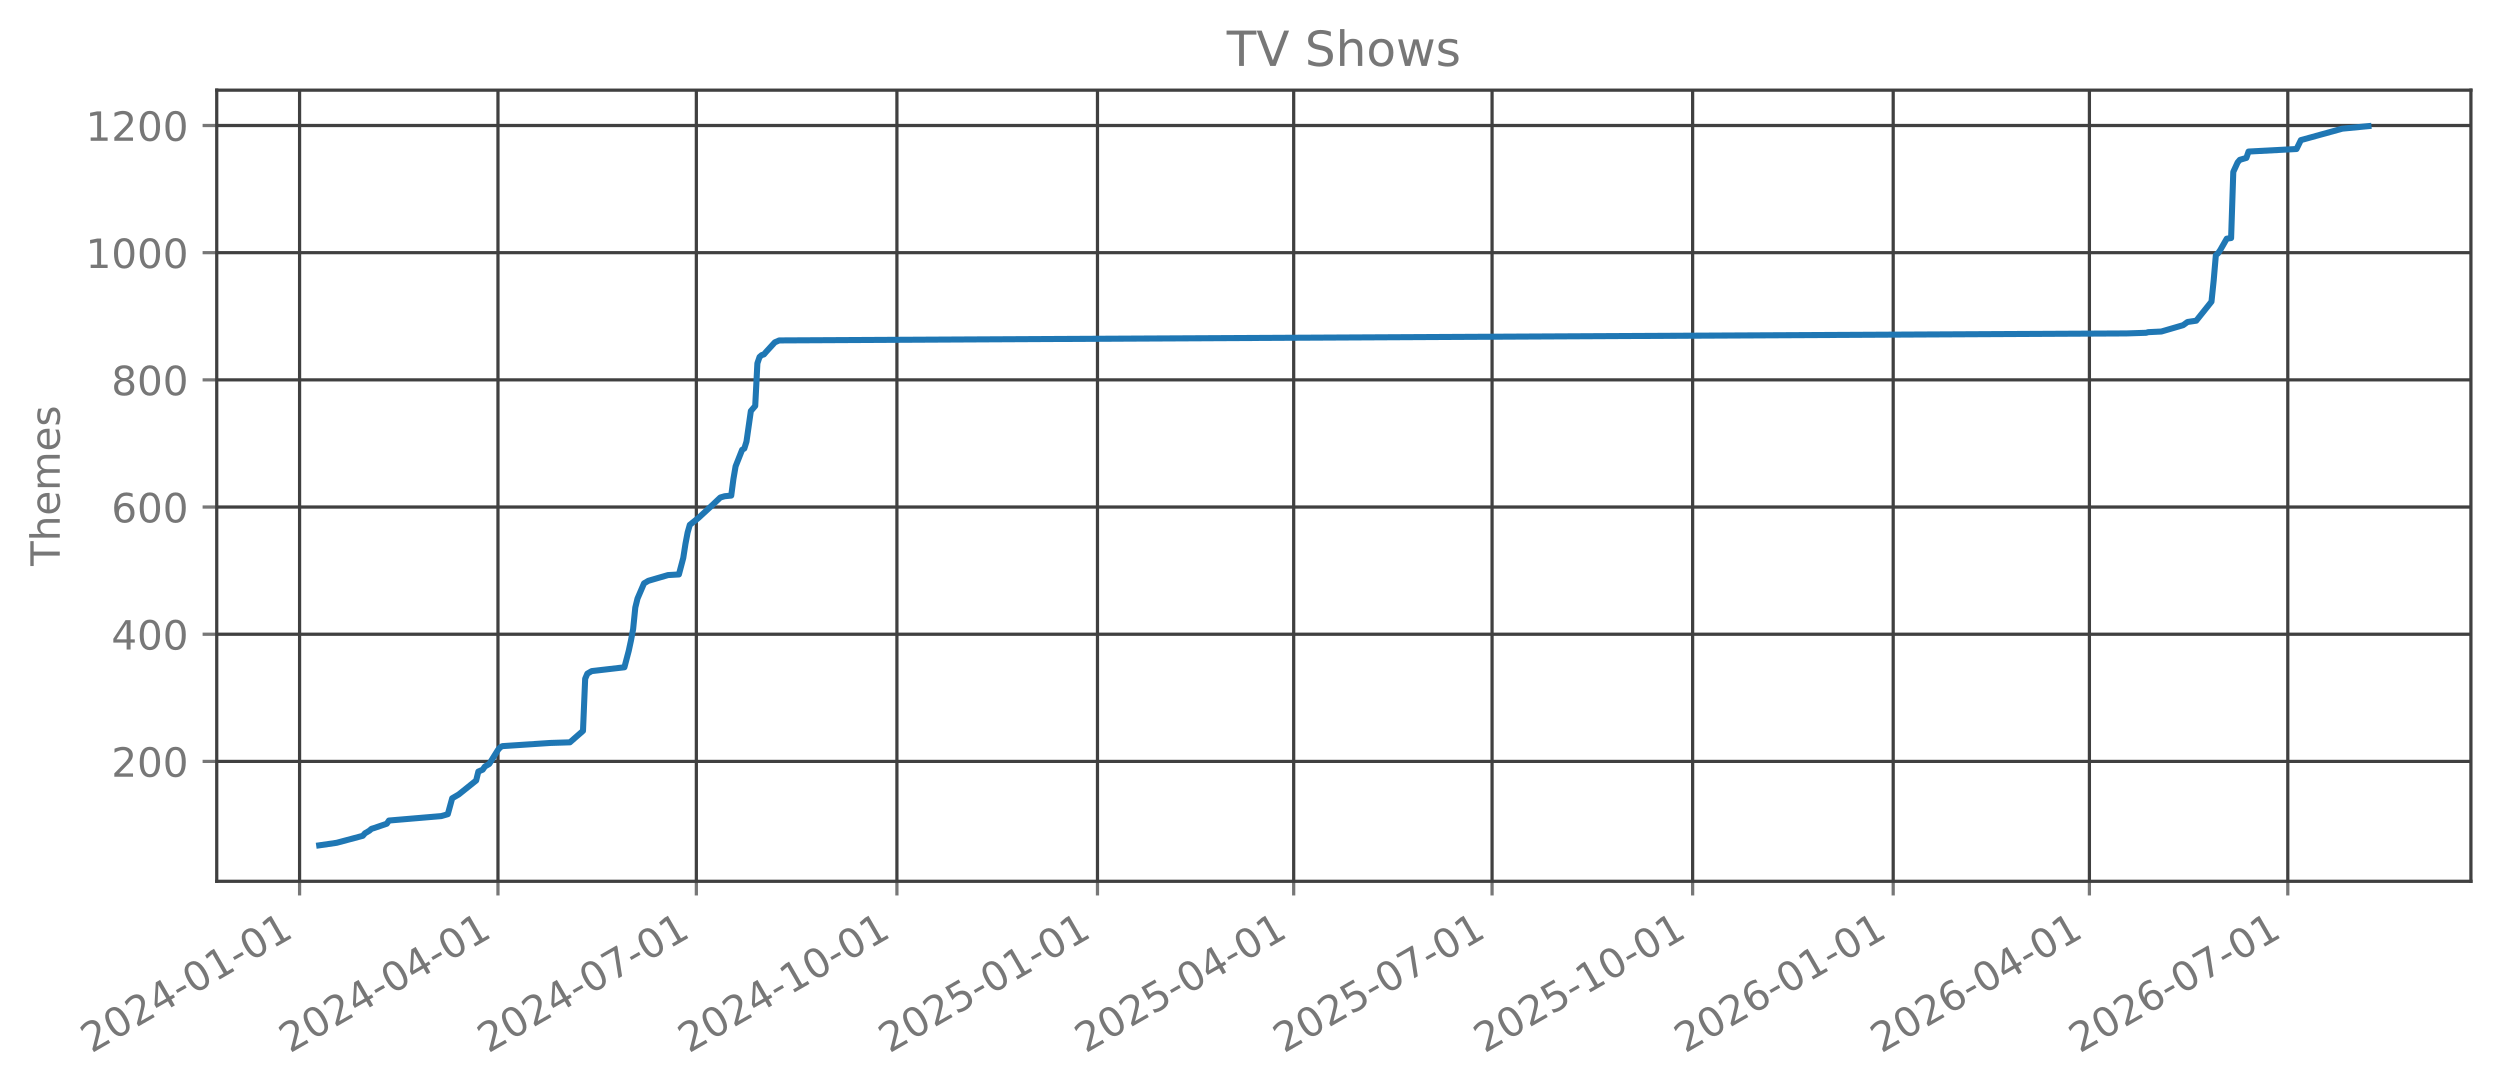
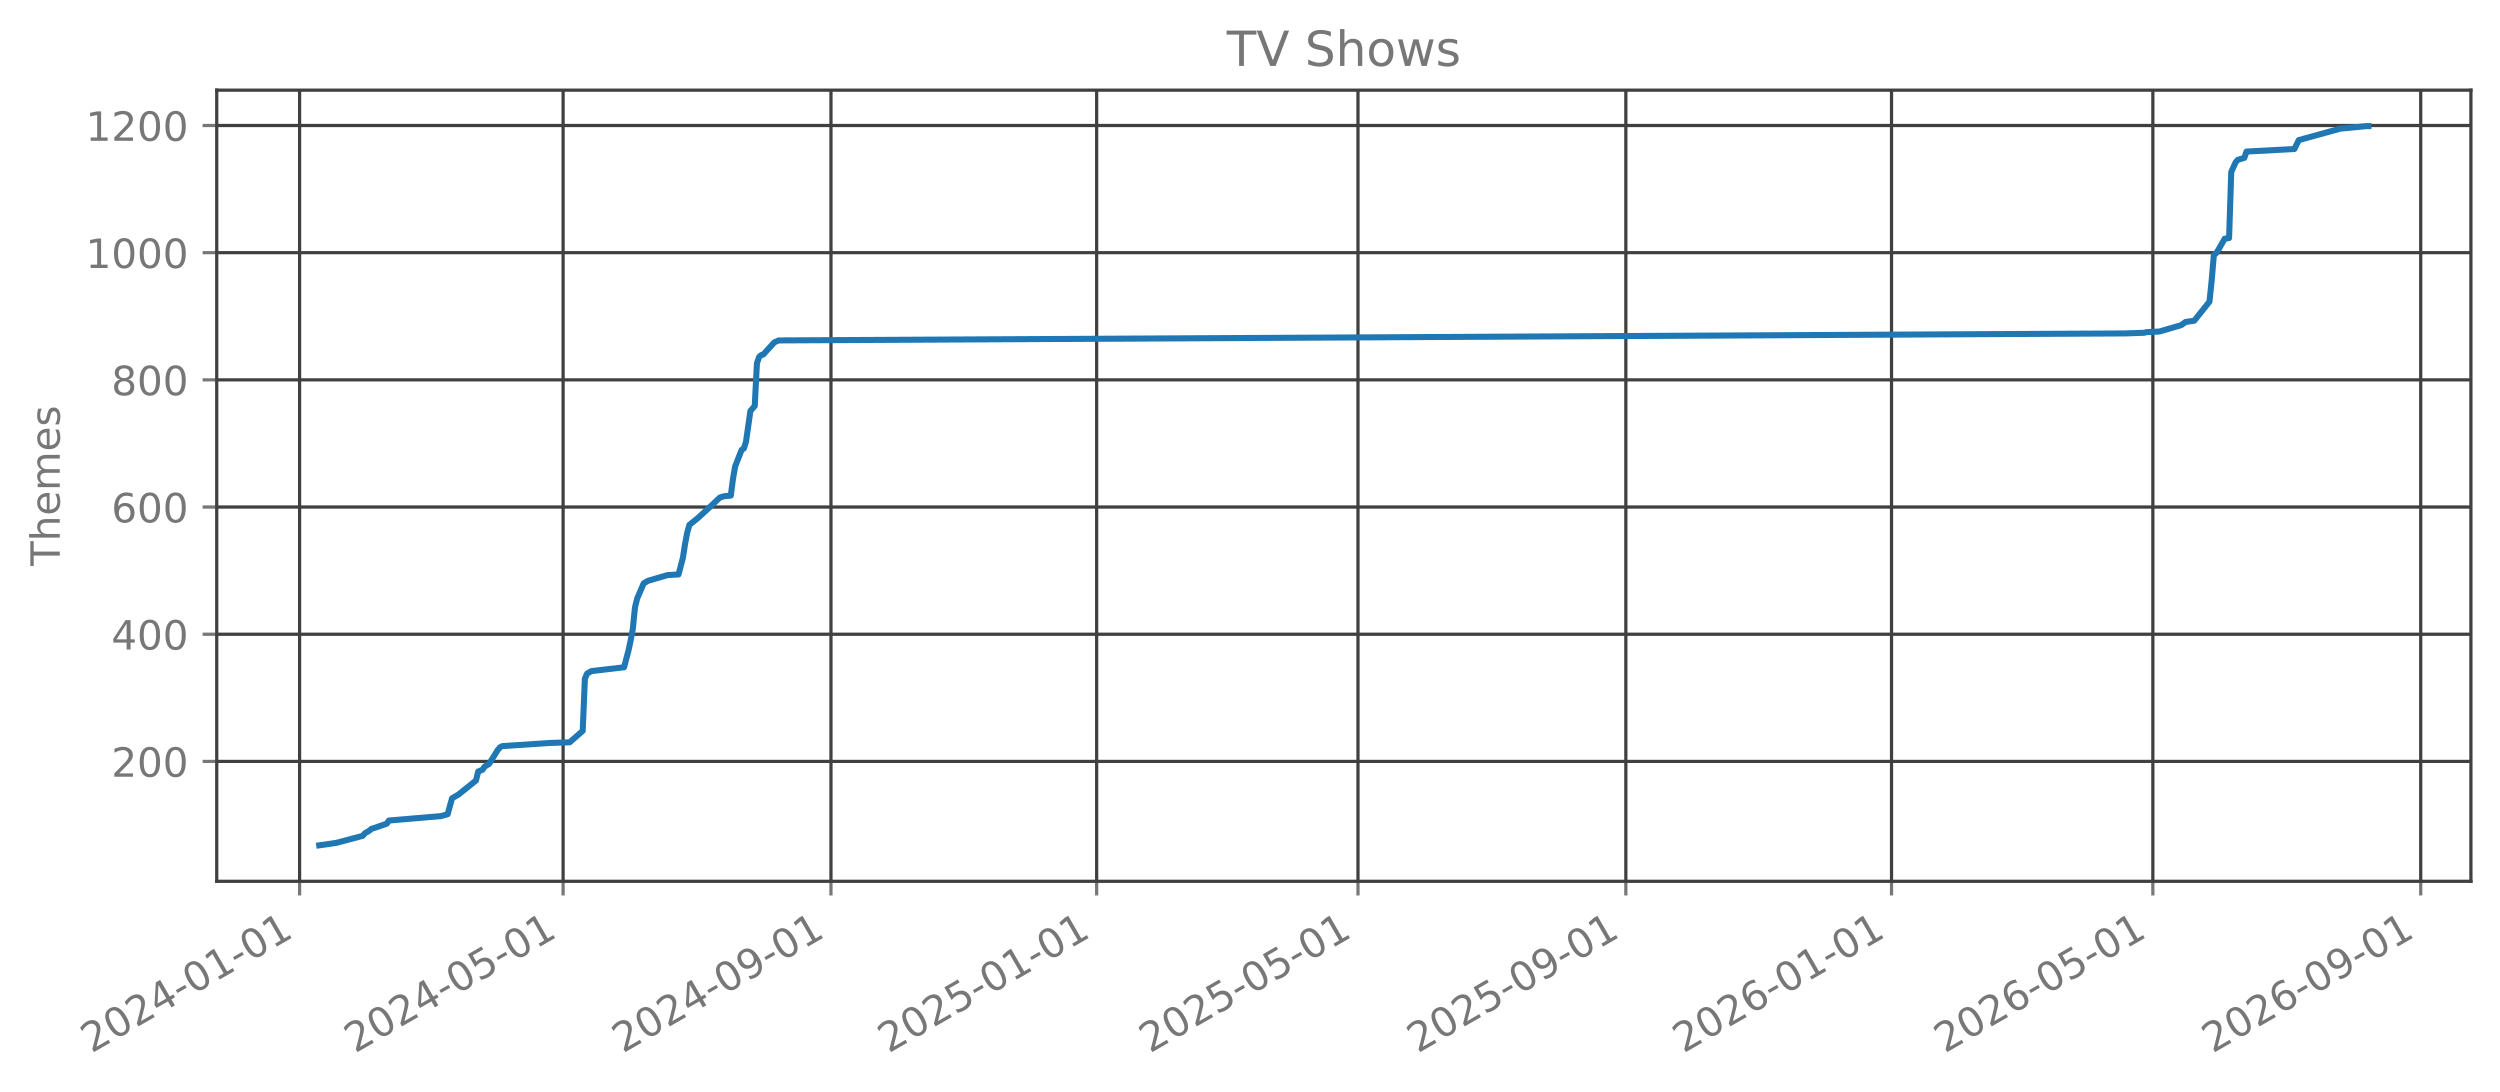
<svg xmlns="http://www.w3.org/2000/svg" xmlns:xlink="http://www.w3.org/1999/xlink" width="618.851pt" height="270.076pt" viewBox="0 0 618.851 270.076" version="1.1">
  <defs>
    <style type="text/css">*{stroke-linejoin: round; stroke-linecap: butt}</style>
  </defs>
  <g id="figure_1">
    <g id="patch_1">
      <path d="M 0 270.076  L 618.851 270.076  L 618.851 -0  L 0 -0  L 0 270.076  z " style="fill: none; opacity: 0" />
    </g>
    <g id="axes_1">
      <g id="patch_2">
        <path d="M 53.651 218.158  L 611.651 218.158  L 611.651 22.318  L 53.651 22.318  L 53.651 218.158  z " style="fill: none; opacity: 0" />
      </g>
      <g id="matplotlib.axis_1">
        <g id="xtick_1">
          <g id="line2d_1">
-             <path d="M 74.158 218.158  L 74.158 22.318  " clip-path="url(#pb9411ba338)" style="fill: none; stroke: #404040; stroke-width: 0.8; stroke-linecap: square" />
+             <path d="M 74.163 218.158  L 74.163 22.318  " clip-path="url(#p6b9fd9c5f3)" style="fill: none; stroke: #404040; stroke-width: 0.8; stroke-linecap: square" />
          </g>
          <g id="line2d_2">
            <defs>
-               <path id="m8f388206f5" d="M 0 0  L 0 3.5  " style="stroke: #777777; stroke-width: 0.8" />
+               <path id="mc47673737b" d="M 0 0  L 0 3.5  " style="stroke: #777777; stroke-width: 0.8" />
            </defs>
            <g>
-               <use xlink:href="#m8f388206f5" x="74.158" y="218.158" style="fill: #777777; stroke: #777777; stroke-width: 0.8" />
+               <use xlink:href="#mc47673737b" x="74.163" y="218.158" style="fill: #777777; stroke: #777777; stroke-width: 0.8" />
            </g>
          </g>
          <g id="text_1">
-             <g style="fill: #777777" transform="translate(22.62677 260.7957) rotate(-30) scale(0.1 -0.1)">
+             <g style="fill: #777777" transform="translate(22.63193 260.7957) rotate(-30) scale(0.1 -0.1)">
              <defs>
                <path id="DejaVuSans-15" d="M 1228 531  L 3431 531  L 3431 0  L 469 0  L 469 531  Q 828 903 1448 1529  Q 2069 2156 2228 2338  Q 2531 2678 2651 2914  Q 2772 3150 2772 3378  Q 2772 3750 2511 3984  Q 2250 4219 1831 4219  Q 1534 4219 1204 4116  Q 875 4013 500 3803  L 500 4441  Q 881 4594 1212 4672  Q 1544 4750 1819 4750  Q 2544 4750 2975 4387  Q 3406 4025 3406 3419  Q 3406 3131 3298 2873  Q 3191 2616 2906 2266  Q 2828 2175 2409 1742  Q 1991 1309 1228 531  z " transform="scale(0.015625)" />
                <path id="DejaVuSans-13" d="M 2034 4250  Q 1547 4250 1301 3770  Q 1056 3291 1056 2328  Q 1056 1369 1301 889  Q 1547 409 2034 409  Q 2525 409 2770 889  Q 3016 1369 3016 2328  Q 3016 3291 2770 3770  Q 2525 4250 2034 4250  z M 2034 4750  Q 2819 4750 3233 4129  Q 3647 3509 3647 2328  Q 3647 1150 3233 529  Q 2819 -91 2034 -91  Q 1250 -91 836 529  Q 422 1150 422 2328  Q 422 3509 836 4129  Q 1250 4750 2034 4750  z " transform="scale(0.015625)" />
                <path id="DejaVuSans-17" d="M 2419 4116  L 825 1625  L 2419 1625  L 2419 4116  z M 2253 4666  L 3047 4666  L 3047 1625  L 3713 1625  L 3713 1100  L 3047 1100  L 3047 0  L 2419 0  L 2419 1100  L 313 1100  L 313 1709  L 2253 4666  z " transform="scale(0.015625)" />
                <path id="DejaVuSans-10" d="M 313 2009  L 1997 2009  L 1997 1497  L 313 1497  L 313 2009  z " transform="scale(0.015625)" />
                <path id="DejaVuSans-14" d="M 794 531  L 1825 531  L 1825 4091  L 703 3866  L 703 4441  L 1819 4666  L 2450 4666  L 2450 531  L 3481 531  L 3481 0  L 794 0  L 794 531  z " transform="scale(0.015625)" />
              </defs>
              <use xlink:href="#DejaVuSans-15" />
              <use xlink:href="#DejaVuSans-13" transform="translate(63.625 0)" />
              <use xlink:href="#DejaVuSans-15" transform="translate(127.25 0)" />
              <use xlink:href="#DejaVuSans-17" transform="translate(190.875 0)" />
              <use xlink:href="#DejaVuSans-10" transform="translate(254.5 0)" />
              <use xlink:href="#DejaVuSans-13" transform="translate(290.5781 0)" />
              <use xlink:href="#DejaVuSans-14" transform="translate(354.2031 0)" />
              <use xlink:href="#DejaVuSans-10" transform="translate(417.8281 0)" />
              <use xlink:href="#DejaVuSans-13" transform="translate(453.9062 0)" />
              <use xlink:href="#DejaVuSans-14" transform="translate(517.5312 0)" />
            </g>
          </g>
        </g>
        <g id="xtick_2">
          <g id="line2d_3">
-             <path d="M 123.266 218.158  L 123.266 22.318  " clip-path="url(#pb9411ba338)" style="fill: none; stroke: #404040; stroke-width: 0.8; stroke-linecap: square" />
+             <path d="M 139.391 218.158  L 139.391 22.318  " clip-path="url(#p6b9fd9c5f3)" style="fill: none; stroke: #404040; stroke-width: 0.8; stroke-linecap: square" />
          </g>
          <g id="line2d_4">
            <g>
-               <use xlink:href="#m8f388206f5" x="123.266" y="218.158" style="fill: #777777; stroke: #777777; stroke-width: 0.8" />
+               <use xlink:href="#mc47673737b" x="139.391" y="218.158" style="fill: #777777; stroke: #777777; stroke-width: 0.8" />
            </g>
          </g>
          <g id="text_2">
-             <g style="fill: #777777" transform="translate(71.73509 260.7957) rotate(-30) scale(0.1 -0.1)">
-               <use xlink:href="#DejaVuSans-15" />
-               <use xlink:href="#DejaVuSans-13" transform="translate(63.625 0)" />
-               <use xlink:href="#DejaVuSans-15" transform="translate(127.25 0)" />
-               <use xlink:href="#DejaVuSans-17" transform="translate(190.875 0)" />
-               <use xlink:href="#DejaVuSans-10" transform="translate(254.5 0)" />
-               <use xlink:href="#DejaVuSans-13" transform="translate(290.5781 0)" />
-               <use xlink:href="#DejaVuSans-17" transform="translate(354.2031 0)" />
-               <use xlink:href="#DejaVuSans-10" transform="translate(417.8281 0)" />
-               <use xlink:href="#DejaVuSans-13" transform="translate(453.9062 0)" />
-               <use xlink:href="#DejaVuSans-14" transform="translate(517.5312 0)" />
-             </g>
-           </g>
-         </g>
-         <g id="xtick_3">
-           <g id="line2d_5">
-             <path d="M 172.374 218.158  L 172.374 22.318  " clip-path="url(#pb9411ba338)" style="fill: none; stroke: #404040; stroke-width: 0.8; stroke-linecap: square" />
-           </g>
-           <g id="line2d_6">
-             <g>
-               <use xlink:href="#m8f388206f5" x="172.374" y="218.158" style="fill: #777777; stroke: #777777; stroke-width: 0.8" />
-             </g>
-           </g>
-           <g id="text_3">
-             <g style="fill: #777777" transform="translate(120.8434 260.7957) rotate(-30) scale(0.1 -0.1)">
-               <defs>
-                 <path id="DejaVuSans-1a" d="M 525 4666  L 3525 4666  L 3525 4397  L 1831 0  L 1172 0  L 2766 4134  L 525 4134  L 525 4666  z " transform="scale(0.015625)" />
-               </defs>
-               <use xlink:href="#DejaVuSans-15" />
-               <use xlink:href="#DejaVuSans-13" transform="translate(63.625 0)" />
-               <use xlink:href="#DejaVuSans-15" transform="translate(127.25 0)" />
-               <use xlink:href="#DejaVuSans-17" transform="translate(190.875 0)" />
-               <use xlink:href="#DejaVuSans-10" transform="translate(254.5 0)" />
-               <use xlink:href="#DejaVuSans-13" transform="translate(290.5781 0)" />
-               <use xlink:href="#DejaVuSans-1a" transform="translate(354.2031 0)" />
-               <use xlink:href="#DejaVuSans-10" transform="translate(417.8281 0)" />
-               <use xlink:href="#DejaVuSans-13" transform="translate(453.9062 0)" />
-               <use xlink:href="#DejaVuSans-14" transform="translate(517.5312 0)" />
-             </g>
-           </g>
-         </g>
-         <g id="xtick_4">
-           <g id="line2d_7">
-             <path d="M 222.022 218.158  L 222.022 22.318  " clip-path="url(#pb9411ba338)" style="fill: none; stroke: #404040; stroke-width: 0.8; stroke-linecap: square" />
-           </g>
-           <g id="line2d_8">
-             <g>
-               <use xlink:href="#m8f388206f5" x="222.022" y="218.158" style="fill: #777777; stroke: #777777; stroke-width: 0.8" />
-             </g>
-           </g>
-           <g id="text_4">
-             <g style="fill: #777777" transform="translate(170.4914 260.7957) rotate(-30) scale(0.1 -0.1)">
-               <use xlink:href="#DejaVuSans-15" />
-               <use xlink:href="#DejaVuSans-13" transform="translate(63.625 0)" />
-               <use xlink:href="#DejaVuSans-15" transform="translate(127.25 0)" />
-               <use xlink:href="#DejaVuSans-17" transform="translate(190.875 0)" />
-               <use xlink:href="#DejaVuSans-10" transform="translate(254.5 0)" />
-               <use xlink:href="#DejaVuSans-14" transform="translate(290.5781 0)" />
-               <use xlink:href="#DejaVuSans-13" transform="translate(354.2031 0)" />
-               <use xlink:href="#DejaVuSans-10" transform="translate(417.8281 0)" />
-               <use xlink:href="#DejaVuSans-13" transform="translate(453.9062 0)" />
-               <use xlink:href="#DejaVuSans-14" transform="translate(517.5312 0)" />
-             </g>
-           </g>
-         </g>
-         <g id="xtick_5">
-           <g id="line2d_9">
-             <path d="M 271.67 218.158  L 271.67 22.318  " clip-path="url(#pb9411ba338)" style="fill: none; stroke: #404040; stroke-width: 0.8; stroke-linecap: square" />
-           </g>
-           <g id="line2d_10">
-             <g>
-               <use xlink:href="#m8f388206f5" x="271.67" y="218.158" style="fill: #777777; stroke: #777777; stroke-width: 0.8" />
-             </g>
-           </g>
-           <g id="text_5">
-             <g style="fill: #777777" transform="translate(220.1393 260.7957) rotate(-30) scale(0.1 -0.1)">
+             <g style="fill: #777777" transform="translate(87.86041 260.7957) rotate(-30) scale(0.1 -0.1)">
              <defs>
                <path id="DejaVuSans-18" d="M 691 4666  L 3169 4666  L 3169 4134  L 1269 4134  L 1269 2991  Q 1406 3038 1543 3061  Q 1681 3084 1819 3084  Q 2600 3084 3056 2656  Q 3513 2228 3513 1497  Q 3513 744 3044 326  Q 2575 -91 1722 -91  Q 1428 -91 1123 -41  Q 819 9 494 109  L 494 744  Q 775 591 1075 516  Q 1375 441 1709 441  Q 2250 441 2565 725  Q 2881 1009 2881 1497  Q 2881 1984 2565 2268  Q 2250 2553 1709 2553  Q 1456 2553 1204 2497  Q 953 2441 691 2322  L 691 4666  z " transform="scale(0.015625)" />
              </defs>
              <use xlink:href="#DejaVuSans-15" />
              <use xlink:href="#DejaVuSans-13" transform="translate(63.625 0)" />
              <use xlink:href="#DejaVuSans-15" transform="translate(127.25 0)" />
+               <use xlink:href="#DejaVuSans-17" transform="translate(190.875 0)" />
+               <use xlink:href="#DejaVuSans-10" transform="translate(254.5 0)" />
+               <use xlink:href="#DejaVuSans-13" transform="translate(290.5781 0)" />
+               <use xlink:href="#DejaVuSans-18" transform="translate(354.2031 0)" />
+               <use xlink:href="#DejaVuSans-10" transform="translate(417.8281 0)" />
+               <use xlink:href="#DejaVuSans-13" transform="translate(453.9062 0)" />
+               <use xlink:href="#DejaVuSans-14" transform="translate(517.5312 0)" />
+             </g>
+           </g>
+         </g>
+         <g id="xtick_3">
+           <g id="line2d_5">
+             <path d="M 205.698 218.158  L 205.698 22.318  " clip-path="url(#p6b9fd9c5f3)" style="fill: none; stroke: #404040; stroke-width: 0.8; stroke-linecap: square" />
+           </g>
+           <g id="line2d_6">
+             <g>
+               <use xlink:href="#mc47673737b" x="205.698" y="218.158" style="fill: #777777; stroke: #777777; stroke-width: 0.8" />
+             </g>
+           </g>
+           <g id="text_3">
+             <g style="fill: #777777" transform="translate(154.167 260.7957) rotate(-30) scale(0.1 -0.1)">
+               <defs>
+                 <path id="DejaVuSans-1c" d="M 703 97  L 703 672  Q 941 559 1184 500  Q 1428 441 1663 441  Q 2288 441 2617 861  Q 2947 1281 2994 2138  Q 2813 1869 2534 1725  Q 2256 1581 1919 1581  Q 1219 1581 811 2004  Q 403 2428 403 3163  Q 403 3881 828 4315  Q 1253 4750 1959 4750  Q 2769 4750 3195 4129  Q 3622 3509 3622 2328  Q 3622 1225 3098 567  Q 2575 -91 1691 -91  Q 1453 -91 1209 -44  Q 966 3 703 97  z M 1959 2075  Q 2384 2075 2632 2365  Q 2881 2656 2881 3163  Q 2881 3666 2632 3958  Q 2384 4250 1959 4250  Q 1534 4250 1286 3958  Q 1038 3666 1038 3163  Q 1038 2656 1286 2365  Q 1534 2075 1959 2075  z " transform="scale(0.015625)" />
+               </defs>
+               <use xlink:href="#DejaVuSans-15" />
+               <use xlink:href="#DejaVuSans-13" transform="translate(63.625 0)" />
+               <use xlink:href="#DejaVuSans-15" transform="translate(127.25 0)" />
+               <use xlink:href="#DejaVuSans-17" transform="translate(190.875 0)" />
+               <use xlink:href="#DejaVuSans-10" transform="translate(254.5 0)" />
+               <use xlink:href="#DejaVuSans-13" transform="translate(290.5781 0)" />
+               <use xlink:href="#DejaVuSans-1c" transform="translate(354.2031 0)" />
+               <use xlink:href="#DejaVuSans-10" transform="translate(417.8281 0)" />
+               <use xlink:href="#DejaVuSans-13" transform="translate(453.9062 0)" />
+               <use xlink:href="#DejaVuSans-14" transform="translate(517.5312 0)" />
+             </g>
+           </g>
+         </g>
+         <g id="xtick_4">
+           <g id="line2d_7">
+             <path d="M 271.465 218.158  L 271.465 22.318  " clip-path="url(#p6b9fd9c5f3)" style="fill: none; stroke: #404040; stroke-width: 0.8; stroke-linecap: square" />
+           </g>
+           <g id="line2d_8">
+             <g>
+               <use xlink:href="#mc47673737b" x="271.465" y="218.158" style="fill: #777777; stroke: #777777; stroke-width: 0.8" />
+             </g>
+           </g>
+           <g id="text_4">
+             <g style="fill: #777777" transform="translate(219.9346 260.7957) rotate(-30) scale(0.1 -0.1)">
+               <use xlink:href="#DejaVuSans-15" />
+               <use xlink:href="#DejaVuSans-13" transform="translate(63.625 0)" />
+               <use xlink:href="#DejaVuSans-15" transform="translate(127.25 0)" />
              <use xlink:href="#DejaVuSans-18" transform="translate(190.875 0)" />
              <use xlink:href="#DejaVuSans-10" transform="translate(254.5 0)" />
              <use xlink:href="#DejaVuSans-13" transform="translate(290.5781 0)" />
              <use xlink:href="#DejaVuSans-14" transform="translate(354.2031 0)" />
+               <use xlink:href="#DejaVuSans-10" transform="translate(417.8281 0)" />
+               <use xlink:href="#DejaVuSans-13" transform="translate(453.9062 0)" />
+               <use xlink:href="#DejaVuSans-14" transform="translate(517.5312 0)" />
+             </g>
+           </g>
+         </g>
+         <g id="xtick_5">
+           <g id="line2d_9">
+             <path d="M 336.155 218.158  L 336.155 22.318  " clip-path="url(#p6b9fd9c5f3)" style="fill: none; stroke: #404040; stroke-width: 0.8; stroke-linecap: square" />
+           </g>
+           <g id="line2d_10">
+             <g>
+               <use xlink:href="#mc47673737b" x="336.155" y="218.158" style="fill: #777777; stroke: #777777; stroke-width: 0.8" />
+             </g>
+           </g>
+           <g id="text_5">
+             <g style="fill: #777777" transform="translate(284.624 260.7957) rotate(-30) scale(0.1 -0.1)">
+               <use xlink:href="#DejaVuSans-15" />
+               <use xlink:href="#DejaVuSans-13" transform="translate(63.625 0)" />
+               <use xlink:href="#DejaVuSans-15" transform="translate(127.25 0)" />
+               <use xlink:href="#DejaVuSans-18" transform="translate(190.875 0)" />
+               <use xlink:href="#DejaVuSans-10" transform="translate(254.5 0)" />
+               <use xlink:href="#DejaVuSans-13" transform="translate(290.5781 0)" />
+               <use xlink:href="#DejaVuSans-18" transform="translate(354.2031 0)" />
              <use xlink:href="#DejaVuSans-10" transform="translate(417.8281 0)" />
              <use xlink:href="#DejaVuSans-13" transform="translate(453.9062 0)" />
              <use xlink:href="#DejaVuSans-14" transform="translate(517.5312 0)" />
            </g>
          </g>
        </g>
        <g id="xtick_6">
          <g id="line2d_11">
-             <path d="M 320.239 218.158  L 320.239 22.318  " clip-path="url(#pb9411ba338)" style="fill: none; stroke: #404040; stroke-width: 0.8; stroke-linecap: square" />
+             <path d="M 402.461 218.158  L 402.461 22.318  " clip-path="url(#p6b9fd9c5f3)" style="fill: none; stroke: #404040; stroke-width: 0.8; stroke-linecap: square" />
          </g>
          <g id="line2d_12">
            <g>
-               <use xlink:href="#m8f388206f5" x="320.239" y="218.158" style="fill: #777777; stroke: #777777; stroke-width: 0.8" />
+               <use xlink:href="#mc47673737b" x="402.461" y="218.158" style="fill: #777777; stroke: #777777; stroke-width: 0.8" />
            </g>
          </g>
          <g id="text_6">
-             <g style="fill: #777777" transform="translate(268.708 260.7957) rotate(-30) scale(0.1 -0.1)">
+             <g style="fill: #777777" transform="translate(350.9306 260.7957) rotate(-30) scale(0.1 -0.1)">
              <use xlink:href="#DejaVuSans-15" />
              <use xlink:href="#DejaVuSans-13" transform="translate(63.625 0)" />
              <use xlink:href="#DejaVuSans-15" transform="translate(127.25 0)" />
              <use xlink:href="#DejaVuSans-18" transform="translate(190.875 0)" />
              <use xlink:href="#DejaVuSans-10" transform="translate(254.5 0)" />
              <use xlink:href="#DejaVuSans-13" transform="translate(290.5781 0)" />
-               <use xlink:href="#DejaVuSans-17" transform="translate(354.2031 0)" />
+               <use xlink:href="#DejaVuSans-1c" transform="translate(354.2031 0)" />
              <use xlink:href="#DejaVuSans-10" transform="translate(417.8281 0)" />
              <use xlink:href="#DejaVuSans-13" transform="translate(453.9062 0)" />
              <use xlink:href="#DejaVuSans-14" transform="translate(517.5312 0)" />
            </g>
          </g>
        </g>
        <g id="xtick_7">
          <g id="line2d_13">
-             <path d="M 369.347 218.158  L 369.347 22.318  " clip-path="url(#pb9411ba338)" style="fill: none; stroke: #404040; stroke-width: 0.8; stroke-linecap: square" />
+             <path d="M 468.229 218.158  L 468.229 22.318  " clip-path="url(#p6b9fd9c5f3)" style="fill: none; stroke: #404040; stroke-width: 0.8; stroke-linecap: square" />
          </g>
          <g id="line2d_14">
            <g>
-               <use xlink:href="#m8f388206f5" x="369.347" y="218.158" style="fill: #777777; stroke: #777777; stroke-width: 0.8" />
+               <use xlink:href="#mc47673737b" x="468.229" y="218.158" style="fill: #777777; stroke: #777777; stroke-width: 0.8" />
            </g>
          </g>
          <g id="text_7">
-             <g style="fill: #777777" transform="translate(317.8163 260.7957) rotate(-30) scale(0.1 -0.1)">
-               <use xlink:href="#DejaVuSans-15" />
-               <use xlink:href="#DejaVuSans-13" transform="translate(63.625 0)" />
-               <use xlink:href="#DejaVuSans-15" transform="translate(127.25 0)" />
-               <use xlink:href="#DejaVuSans-18" transform="translate(190.875 0)" />
-               <use xlink:href="#DejaVuSans-10" transform="translate(254.5 0)" />
-               <use xlink:href="#DejaVuSans-13" transform="translate(290.5781 0)" />
-               <use xlink:href="#DejaVuSans-1a" transform="translate(354.2031 0)" />
-               <use xlink:href="#DejaVuSans-10" transform="translate(417.8281 0)" />
-               <use xlink:href="#DejaVuSans-13" transform="translate(453.9062 0)" />
-               <use xlink:href="#DejaVuSans-14" transform="translate(517.5312 0)" />
-             </g>
-           </g>
-         </g>
-         <g id="xtick_8">
-           <g id="line2d_15">
-             <path d="M 418.995 218.158  L 418.995 22.318  " clip-path="url(#pb9411ba338)" style="fill: none; stroke: #404040; stroke-width: 0.8; stroke-linecap: square" />
-           </g>
-           <g id="line2d_16">
-             <g>
-               <use xlink:href="#m8f388206f5" x="418.995" y="218.158" style="fill: #777777; stroke: #777777; stroke-width: 0.8" />
-             </g>
-           </g>
-           <g id="text_8">
-             <g style="fill: #777777" transform="translate(367.4643 260.7957) rotate(-30) scale(0.1 -0.1)">
-               <use xlink:href="#DejaVuSans-15" />
-               <use xlink:href="#DejaVuSans-13" transform="translate(63.625 0)" />
-               <use xlink:href="#DejaVuSans-15" transform="translate(127.25 0)" />
-               <use xlink:href="#DejaVuSans-18" transform="translate(190.875 0)" />
-               <use xlink:href="#DejaVuSans-10" transform="translate(254.5 0)" />
-               <use xlink:href="#DejaVuSans-14" transform="translate(290.5781 0)" />
-               <use xlink:href="#DejaVuSans-13" transform="translate(354.2031 0)" />
-               <use xlink:href="#DejaVuSans-10" transform="translate(417.8281 0)" />
-               <use xlink:href="#DejaVuSans-13" transform="translate(453.9062 0)" />
-               <use xlink:href="#DejaVuSans-14" transform="translate(517.5312 0)" />
-             </g>
-           </g>
-         </g>
-         <g id="xtick_9">
-           <g id="line2d_17">
-             <path d="M 468.643 218.158  L 468.643 22.318  " clip-path="url(#pb9411ba338)" style="fill: none; stroke: #404040; stroke-width: 0.8; stroke-linecap: square" />
-           </g>
-           <g id="line2d_18">
-             <g>
-               <use xlink:href="#m8f388206f5" x="468.643" y="218.158" style="fill: #777777; stroke: #777777; stroke-width: 0.8" />
-             </g>
-           </g>
-           <g id="text_9">
-             <g style="fill: #777777" transform="translate(417.1123 260.7957) rotate(-30) scale(0.1 -0.1)">
+             <g style="fill: #777777" transform="translate(416.6982 260.7957) rotate(-30) scale(0.1 -0.1)">
              <defs>
                <path id="DejaVuSans-19" d="M 2113 2584  Q 1688 2584 1439 2293  Q 1191 2003 1191 1497  Q 1191 994 1439 701  Q 1688 409 2113 409  Q 2538 409 2786 701  Q 3034 994 3034 1497  Q 3034 2003 2786 2293  Q 2538 2584 2113 2584  z M 3366 4563  L 3366 3988  Q 3128 4100 2886 4159  Q 2644 4219 2406 4219  Q 1781 4219 1451 3797  Q 1122 3375 1075 2522  Q 1259 2794 1537 2939  Q 1816 3084 2150 3084  Q 2853 3084 3261 2657  Q 3669 2231 3669 1497  Q 3669 778 3244 343  Q 2819 -91 2113 -91  Q 1303 -91 875 529  Q 447 1150 447 2328  Q 447 3434 972 4092  Q 1497 4750 2381 4750  Q 2619 4750 2861 4703  Q 3103 4656 3366 4563  z " transform="scale(0.015625)" />
              </defs>
              <use xlink:href="#DejaVuSans-15" />
              <use xlink:href="#DejaVuSans-13" transform="translate(63.625 0)" />
              <use xlink:href="#DejaVuSans-15" transform="translate(127.25 0)" />
              <use xlink:href="#DejaVuSans-19" transform="translate(190.875 0)" />
              <use xlink:href="#DejaVuSans-10" transform="translate(254.5 0)" />
              <use xlink:href="#DejaVuSans-13" transform="translate(290.5781 0)" />
              <use xlink:href="#DejaVuSans-14" transform="translate(354.2031 0)" />
              <use xlink:href="#DejaVuSans-10" transform="translate(417.8281 0)" />
              <use xlink:href="#DejaVuSans-13" transform="translate(453.9062 0)" />
              <use xlink:href="#DejaVuSans-14" transform="translate(517.5312 0)" />
            </g>
          </g>
        </g>
-         <g id="xtick_10">
-           <g id="line2d_19">
-             <path d="M 517.212 218.158  L 517.212 22.318  " clip-path="url(#pb9411ba338)" style="fill: none; stroke: #404040; stroke-width: 0.8; stroke-linecap: square" />
-           </g>
-           <g id="line2d_20">
-             <g>
-               <use xlink:href="#m8f388206f5" x="517.212" y="218.158" style="fill: #777777; stroke: #777777; stroke-width: 0.8" />
-             </g>
-           </g>
-           <g id="text_10">
-             <g style="fill: #777777" transform="translate(465.6809 260.7957) rotate(-30) scale(0.1 -0.1)">
+         <g id="xtick_8">
+           <g id="line2d_15">
+             <path d="M 532.918 218.158  L 532.918 22.318  " clip-path="url(#p6b9fd9c5f3)" style="fill: none; stroke: #404040; stroke-width: 0.8; stroke-linecap: square" />
+           </g>
+           <g id="line2d_16">
+             <g>
+               <use xlink:href="#mc47673737b" x="532.918" y="218.158" style="fill: #777777; stroke: #777777; stroke-width: 0.8" />
+             </g>
+           </g>
+           <g id="text_8">
+             <g style="fill: #777777" transform="translate(481.3876 260.7957) rotate(-30) scale(0.1 -0.1)">
              <use xlink:href="#DejaVuSans-15" />
              <use xlink:href="#DejaVuSans-13" transform="translate(63.625 0)" />
              <use xlink:href="#DejaVuSans-15" transform="translate(127.25 0)" />
              <use xlink:href="#DejaVuSans-19" transform="translate(190.875 0)" />
              <use xlink:href="#DejaVuSans-10" transform="translate(254.5 0)" />
              <use xlink:href="#DejaVuSans-13" transform="translate(290.5781 0)" />
-               <use xlink:href="#DejaVuSans-17" transform="translate(354.2031 0)" />
-               <use xlink:href="#DejaVuSans-10" transform="translate(417.8281 0)" />
-               <use xlink:href="#DejaVuSans-13" transform="translate(453.9062 0)" />
-               <use xlink:href="#DejaVuSans-14" transform="translate(517.5312 0)" />
-             </g>
-           </g>
-         </g>
-         <g id="xtick_11">
-           <g id="line2d_21">
-             <path d="M 566.32 218.158  L 566.32 22.318  " clip-path="url(#pb9411ba338)" style="fill: none; stroke: #404040; stroke-width: 0.8; stroke-linecap: square" />
-           </g>
-           <g id="line2d_22">
-             <g>
-               <use xlink:href="#m8f388206f5" x="566.32" y="218.158" style="fill: #777777; stroke: #777777; stroke-width: 0.8" />
-             </g>
-           </g>
-           <g id="text_11">
-             <g style="fill: #777777" transform="translate(514.7892 260.7957) rotate(-30) scale(0.1 -0.1)">
+               <use xlink:href="#DejaVuSans-18" transform="translate(354.2031 0)" />
+               <use xlink:href="#DejaVuSans-10" transform="translate(417.8281 0)" />
+               <use xlink:href="#DejaVuSans-13" transform="translate(453.9062 0)" />
+               <use xlink:href="#DejaVuSans-14" transform="translate(517.5312 0)" />
+             </g>
+           </g>
+         </g>
+         <g id="xtick_9">
+           <g id="line2d_17">
+             <path d="M 599.225 218.158  L 599.225 22.318  " clip-path="url(#p6b9fd9c5f3)" style="fill: none; stroke: #404040; stroke-width: 0.8; stroke-linecap: square" />
+           </g>
+           <g id="line2d_18">
+             <g>
+               <use xlink:href="#mc47673737b" x="599.225" y="218.158" style="fill: #777777; stroke: #777777; stroke-width: 0.8" />
+             </g>
+           </g>
+           <g id="text_9">
+             <g style="fill: #777777" transform="translate(547.6942 260.7957) rotate(-30) scale(0.1 -0.1)">
              <use xlink:href="#DejaVuSans-15" />
              <use xlink:href="#DejaVuSans-13" transform="translate(63.625 0)" />
              <use xlink:href="#DejaVuSans-15" transform="translate(127.25 0)" />
              <use xlink:href="#DejaVuSans-19" transform="translate(190.875 0)" />
              <use xlink:href="#DejaVuSans-10" transform="translate(254.5 0)" />
              <use xlink:href="#DejaVuSans-13" transform="translate(290.5781 0)" />
-               <use xlink:href="#DejaVuSans-1a" transform="translate(354.2031 0)" />
+               <use xlink:href="#DejaVuSans-1c" transform="translate(354.2031 0)" />
              <use xlink:href="#DejaVuSans-10" transform="translate(417.8281 0)" />
              <use xlink:href="#DejaVuSans-13" transform="translate(453.9062 0)" />
              <use xlink:href="#DejaVuSans-14" transform="translate(517.5312 0)" />
            </g>
          </g>
        </g>
      </g>
      <g id="matplotlib.axis_2">
        <g id="ytick_1">
-           <g id="line2d_23">
-             <path d="M 53.651 188.478  L 611.651 188.478  " clip-path="url(#pb9411ba338)" style="fill: none; stroke: #404040; stroke-width: 0.8; stroke-linecap: square" />
-           </g>
-           <g id="line2d_24">
+           <g id="line2d_19">
+             <path d="M 53.651 188.478  L 611.651 188.478  " clip-path="url(#p6b9fd9c5f3)" style="fill: none; stroke: #404040; stroke-width: 0.8; stroke-linecap: square" />
+           </g>
+           <g id="line2d_20">
            <defs>
-               <path id="m1d74de0da1" d="M 0 0  L -3.5 0  " style="stroke: #777777; stroke-width: 0.8" />
+               <path id="m4d85bcd9c1" d="M 0 0  L -3.5 0  " style="stroke: #777777; stroke-width: 0.8" />
            </defs>
            <g>
-               <use xlink:href="#m1d74de0da1" x="53.651" y="188.478" style="fill: #777777; stroke: #777777; stroke-width: 0.8" />
-             </g>
-           </g>
-           <g id="text_12">
+               <use xlink:href="#m4d85bcd9c1" x="53.651" y="188.478" style="fill: #777777; stroke: #777777; stroke-width: 0.8" />
+             </g>
+           </g>
+           <g id="text_10">
            <g style="fill: #777777" transform="translate(27.56328 192.2764) scale(0.1 -0.1)">
              <use xlink:href="#DejaVuSans-15" />
              <use xlink:href="#DejaVuSans-13" transform="translate(63.625 0)" />
              <use xlink:href="#DejaVuSans-13" transform="translate(127.25 0)" />
            </g>
          </g>
        </g>
        <g id="ytick_2">
-           <g id="line2d_25">
-             <path d="M 53.651 156.995  L 611.651 156.995  " clip-path="url(#pb9411ba338)" style="fill: none; stroke: #404040; stroke-width: 0.8; stroke-linecap: square" />
-           </g>
-           <g id="line2d_26">
-             <g>
-               <use xlink:href="#m1d74de0da1" x="53.651" y="156.995" style="fill: #777777; stroke: #777777; stroke-width: 0.8" />
-             </g>
-           </g>
-           <g id="text_13">
+           <g id="line2d_21">
+             <path d="M 53.651 156.995  L 611.651 156.995  " clip-path="url(#p6b9fd9c5f3)" style="fill: none; stroke: #404040; stroke-width: 0.8; stroke-linecap: square" />
+           </g>
+           <g id="line2d_22">
+             <g>
+               <use xlink:href="#m4d85bcd9c1" x="53.651" y="156.995" style="fill: #777777; stroke: #777777; stroke-width: 0.8" />
+             </g>
+           </g>
+           <g id="text_11">
            <g style="fill: #777777" transform="translate(27.56328 160.7934) scale(0.1 -0.1)">
              <use xlink:href="#DejaVuSans-17" />
              <use xlink:href="#DejaVuSans-13" transform="translate(63.625 0)" />
              <use xlink:href="#DejaVuSans-13" transform="translate(127.25 0)" />
            </g>
          </g>
        </g>
        <g id="ytick_3">
-           <g id="line2d_27">
-             <path d="M 53.651 125.512  L 611.651 125.512  " clip-path="url(#pb9411ba338)" style="fill: none; stroke: #404040; stroke-width: 0.8; stroke-linecap: square" />
-           </g>
-           <g id="line2d_28">
-             <g>
-               <use xlink:href="#m1d74de0da1" x="53.651" y="125.512" style="fill: #777777; stroke: #777777; stroke-width: 0.8" />
-             </g>
-           </g>
-           <g id="text_14">
+           <g id="line2d_23">
+             <path d="M 53.651 125.512  L 611.651 125.512  " clip-path="url(#p6b9fd9c5f3)" style="fill: none; stroke: #404040; stroke-width: 0.8; stroke-linecap: square" />
+           </g>
+           <g id="line2d_24">
+             <g>
+               <use xlink:href="#m4d85bcd9c1" x="53.651" y="125.512" style="fill: #777777; stroke: #777777; stroke-width: 0.8" />
+             </g>
+           </g>
+           <g id="text_12">
            <g style="fill: #777777" transform="translate(27.56328 129.3104) scale(0.1 -0.1)">
              <use xlink:href="#DejaVuSans-19" />
              <use xlink:href="#DejaVuSans-13" transform="translate(63.625 0)" />
              <use xlink:href="#DejaVuSans-13" transform="translate(127.25 0)" />
            </g>
          </g>
        </g>
        <g id="ytick_4">
-           <g id="line2d_29">
-             <path d="M 53.651 94.029  L 611.651 94.029  " clip-path="url(#pb9411ba338)" style="fill: none; stroke: #404040; stroke-width: 0.8; stroke-linecap: square" />
-           </g>
-           <g id="line2d_30">
-             <g>
-               <use xlink:href="#m1d74de0da1" x="53.651" y="94.029" style="fill: #777777; stroke: #777777; stroke-width: 0.8" />
-             </g>
-           </g>
-           <g id="text_15">
+           <g id="line2d_25">
+             <path d="M 53.651 94.029  L 611.651 94.029  " clip-path="url(#p6b9fd9c5f3)" style="fill: none; stroke: #404040; stroke-width: 0.8; stroke-linecap: square" />
+           </g>
+           <g id="line2d_26">
+             <g>
+               <use xlink:href="#m4d85bcd9c1" x="53.651" y="94.029" style="fill: #777777; stroke: #777777; stroke-width: 0.8" />
+             </g>
+           </g>
+           <g id="text_13">
            <g style="fill: #777777" transform="translate(27.56328 97.82736) scale(0.1 -0.1)">
              <defs>
                <path id="DejaVuSans-1b" d="M 2034 2216  Q 1584 2216 1326 1975  Q 1069 1734 1069 1313  Q 1069 891 1326 650  Q 1584 409 2034 409  Q 2484 409 2743 651  Q 3003 894 3003 1313  Q 3003 1734 2745 1975  Q 2488 2216 2034 2216  z M 1403 2484  Q 997 2584 770 2862  Q 544 3141 544 3541  Q 544 4100 942 4425  Q 1341 4750 2034 4750  Q 2731 4750 3128 4425  Q 3525 4100 3525 3541  Q 3525 3141 3298 2862  Q 3072 2584 2669 2484  Q 3125 2378 3379 2068  Q 3634 1759 3634 1313  Q 3634 634 3220 271  Q 2806 -91 2034 -91  Q 1263 -91 848 271  Q 434 634 434 1313  Q 434 1759 690 2068  Q 947 2378 1403 2484  z M 1172 3481  Q 1172 3119 1398 2916  Q 1625 2713 2034 2713  Q 2441 2713 2670 2916  Q 2900 3119 2900 3481  Q 2900 3844 2670 4047  Q 2441 4250 2034 4250  Q 1625 4250 1398 4047  Q 1172 3844 1172 3481  z " transform="scale(0.015625)" />
              </defs>
              <use xlink:href="#DejaVuSans-1b" />
              <use xlink:href="#DejaVuSans-13" transform="translate(63.625 0)" />
              <use xlink:href="#DejaVuSans-13" transform="translate(127.25 0)" />
            </g>
          </g>
        </g>
        <g id="ytick_5">
-           <g id="line2d_31">
-             <path d="M 53.651 62.546  L 611.651 62.546  " clip-path="url(#pb9411ba338)" style="fill: none; stroke: #404040; stroke-width: 0.8; stroke-linecap: square" />
-           </g>
-           <g id="line2d_32">
-             <g>
-               <use xlink:href="#m1d74de0da1" x="53.651" y="62.546" style="fill: #777777; stroke: #777777; stroke-width: 0.8" />
-             </g>
-           </g>
-           <g id="text_16">
+           <g id="line2d_27">
+             <path d="M 53.651 62.546  L 611.651 62.546  " clip-path="url(#p6b9fd9c5f3)" style="fill: none; stroke: #404040; stroke-width: 0.8; stroke-linecap: square" />
+           </g>
+           <g id="line2d_28">
+             <g>
+               <use xlink:href="#m4d85bcd9c1" x="53.651" y="62.546" style="fill: #777777; stroke: #777777; stroke-width: 0.8" />
+             </g>
+           </g>
+           <g id="text_14">
            <g style="fill: #777777" transform="translate(21.20078 66.34436) scale(0.1 -0.1)">
              <use xlink:href="#DejaVuSans-14" />
              <use xlink:href="#DejaVuSans-13" transform="translate(63.625 0)" />
              <use xlink:href="#DejaVuSans-13" transform="translate(127.25 0)" />
              <use xlink:href="#DejaVuSans-13" transform="translate(190.875 0)" />
            </g>
          </g>
        </g>
        <g id="ytick_6">
-           <g id="line2d_33">
-             <path d="M 53.651 31.063  L 611.651 31.063  " clip-path="url(#pb9411ba338)" style="fill: none; stroke: #404040; stroke-width: 0.8; stroke-linecap: square" />
-           </g>
-           <g id="line2d_34">
-             <g>
-               <use xlink:href="#m1d74de0da1" x="53.651" y="31.063" style="fill: #777777; stroke: #777777; stroke-width: 0.8" />
-             </g>
-           </g>
-           <g id="text_17">
+           <g id="line2d_29">
+             <path d="M 53.651 31.063  L 611.651 31.063  " clip-path="url(#p6b9fd9c5f3)" style="fill: none; stroke: #404040; stroke-width: 0.8; stroke-linecap: square" />
+           </g>
+           <g id="line2d_30">
+             <g>
+               <use xlink:href="#m4d85bcd9c1" x="53.651" y="31.063" style="fill: #777777; stroke: #777777; stroke-width: 0.8" />
+             </g>
+           </g>
+           <g id="text_15">
            <g style="fill: #777777" transform="translate(21.20078 34.86136) scale(0.1 -0.1)">
              <use xlink:href="#DejaVuSans-14" />
              <use xlink:href="#DejaVuSans-15" transform="translate(63.625 0)" />
              <use xlink:href="#DejaVuSans-13" transform="translate(127.25 0)" />
              <use xlink:href="#DejaVuSans-13" transform="translate(190.875 0)" />
            </g>
          </g>
        </g>
-         <g id="text_18">
+         <g id="text_16">
          <g style="fill: #777777" transform="translate(14.79844 140.0889) rotate(-90) scale(0.1 -0.1)">
            <defs>
              <path id="DejaVuSans-37" d="M -19 4666  L 3928 4666  L 3928 4134  L 2272 4134  L 2272 0  L 1638 0  L 1638 4134  L -19 4134  L -19 4666  z " transform="scale(0.015625)" />
              <path id="DejaVuSans-4b" d="M 3513 2113  L 3513 0  L 2938 0  L 2938 2094  Q 2938 2591 2744 2837  Q 2550 3084 2163 3084  Q 1697 3084 1428 2787  Q 1159 2491 1159 1978  L 1159 0  L 581 0  L 581 4863  L 1159 4863  L 1159 2956  Q 1366 3272 1645 3428  Q 1925 3584 2291 3584  Q 2894 3584 3203 3211  Q 3513 2838 3513 2113  z " transform="scale(0.015625)" />
              <path id="DejaVuSans-48" d="M 3597 1894  L 3597 1613  L 953 1613  Q 991 1019 1311 708  Q 1631 397 2203 397  Q 2534 397 2845 478  Q 3156 559 3463 722  L 3463 178  Q 3153 47 2828 -22  Q 2503 -91 2169 -91  Q 1331 -91 842 396  Q 353 884 353 1716  Q 353 2575 817 3079  Q 1281 3584 2069 3584  Q 2775 3584 3186 3129  Q 3597 2675 3597 1894  z M 3022 2063  Q 3016 2534 2758 2815  Q 2500 3097 2075 3097  Q 1594 3097 1305 2825  Q 1016 2553 972 2059  L 3022 2063  z " transform="scale(0.015625)" />
              <path id="DejaVuSans-50" d="M 3328 2828  Q 3544 3216 3844 3400  Q 4144 3584 4550 3584  Q 5097 3584 5394 3201  Q 5691 2819 5691 2113  L 5691 0  L 5113 0  L 5113 2094  Q 5113 2597 4934 2840  Q 4756 3084 4391 3084  Q 3944 3084 3684 2787  Q 3425 2491 3425 1978  L 3425 0  L 2847 0  L 2847 2094  Q 2847 2600 2669 2842  Q 2491 3084 2119 3084  Q 1678 3084 1418 2786  Q 1159 2488 1159 1978  L 1159 0  L 581 0  L 581 3500  L 1159 3500  L 1159 2956  Q 1356 3278 1631 3431  Q 1906 3584 2284 3584  Q 2666 3584 2933 3390  Q 3200 3197 3328 2828  z " transform="scale(0.015625)" />
              <path id="DejaVuSans-56" d="M 2834 3397  L 2834 2853  Q 2591 2978 2328 3040  Q 2066 3103 1784 3103  Q 1356 3103 1142 2972  Q 928 2841 928 2578  Q 928 2378 1081 2264  Q 1234 2150 1697 2047  L 1894 2003  Q 2506 1872 2764 1633  Q 3022 1394 3022 966  Q 3022 478 2636 193  Q 2250 -91 1575 -91  Q 1294 -91 989 -36  Q 684 19 347 128  L 347 722  Q 666 556 975 473  Q 1284 391 1588 391  Q 1994 391 2212 530  Q 2431 669 2431 922  Q 2431 1156 2273 1281  Q 2116 1406 1581 1522  L 1381 1569  Q 847 1681 609 1914  Q 372 2147 372 2553  Q 372 3047 722 3315  Q 1072 3584 1716 3584  Q 2034 3584 2315 3537  Q 2597 3491 2834 3397  z " transform="scale(0.015625)" />
            </defs>
            <use xlink:href="#DejaVuSans-37" />
            <use xlink:href="#DejaVuSans-4b" transform="translate(61.07812 0)" />
            <use xlink:href="#DejaVuSans-48" transform="translate(124.4531 0)" />
            <use xlink:href="#DejaVuSans-50" transform="translate(185.9844 0)" />
            <use xlink:href="#DejaVuSans-48" transform="translate(283.3906 0)" />
            <use xlink:href="#DejaVuSans-56" transform="translate(344.9219 0)" />
          </g>
        </g>
      </g>
-       <g id="line2d_35">
-         <path d="M 79.014 209.256  L 83.332 208.627  L 89.807 206.895  L 90.347 206.265  L 91.426 205.636  L 91.966 205.164  L 92.506 205.006  L 95.744 203.904  L 96.283 203.117  L 109.235 202.015  L 110.854 201.543  L 111.933 197.608  L 113.552 196.663  L 117.869 193.2  L 118.409 190.996  L 119.488 190.524  L 120.028 189.737  L 121.107 189.107  L 123.266 185.644  L 123.806 185.014  L 124.345 184.7  L 136.218 183.912  L 141.074 183.755  L 144.312 180.922  L 144.852 168.014  L 145.392 166.754  L 145.931 166.439  L 146.471 166.125  L 154.566 165.18  L 155.645 161.087  L 156.185 158.569  L 156.724 155.735  L 157.264 150.383  L 157.804 148.179  L 159.423 144.401  L 160.502 143.772  L 165.359 142.355  L 168.057 142.198  L 169.136 138.105  L 169.676 134.642  L 170.216 131.808  L 170.755 129.919  L 172.914 128.188  L 176.152 125.197  L 178.31 123.15  L 178.85 122.993  L 179.39 122.835  L 181.009 122.678  L 181.548 118.585  L 182.088 115.437  L 183.707 111.344  L 184.247 111.029  L 184.786 109.298  L 185.865 101.742  L 186.945 100.483  L 187.484 89.936  L 188.024 88.362  L 188.564 87.889  L 189.103 87.732  L 189.643 87.102  L 191.802 84.741  L 192.881 84.269  L 526.386 82.537  L 531.243 82.38  L 531.782 82.222  L 535.02 82.065  L 538.798 80.963  L 539.337 80.806  L 540.417 80.491  L 541.496 79.704  L 543.655 79.389  L 547.432 74.666  L 547.972 69.472  L 548.512 63.175  L 549.051 62.703  L 549.591 61.916  L 551.21 59.082  L 552.289 58.925  L 552.829 42.554  L 553.908 40.193  L 554.448 39.563  L 556.067 39.091  L 556.606 37.517  L 568.479 36.887  L 569.558 34.683  L 579.811 31.85  L 584.668 31.377  L 586.287 31.22  " clip-path="url(#pb9411ba338)" style="fill: none; stroke: #1f77b4; stroke-width: 1.5; stroke-linecap: square" />
+       <g id="line2d_31">
+         <path d="M 79.014 209.256  L 83.327 208.627  L 89.796 206.895  L 90.335 206.265  L 91.413 205.636  L 91.952 205.164  L 92.491 205.006  L 95.726 203.904  L 96.265 203.117  L 109.203 202.015  L 110.82 201.543  L 111.898 197.608  L 113.515 196.663  L 117.828 193.2  L 118.367 190.996  L 119.445 190.524  L 119.984 189.737  L 121.063 189.107  L 123.219 185.644  L 123.758 185.014  L 124.297 184.7  L 136.157 183.912  L 141.008 183.755  L 144.243 180.922  L 144.782 168.014  L 145.321 166.754  L 145.86 166.439  L 146.399 166.125  L 154.485 165.18  L 155.564 161.087  L 156.103 158.569  L 156.642 155.735  L 157.181 150.383  L 157.72 148.179  L 159.337 144.401  L 160.415 143.772  L 165.267 142.355  L 167.962 142.198  L 169.041 138.105  L 169.58 134.642  L 170.119 131.808  L 170.658 129.919  L 172.814 128.188  L 176.049 125.197  L 178.205 123.15  L 178.744 122.993  L 179.283 122.835  L 180.9 122.678  L 181.439 118.585  L 181.978 115.437  L 183.596 111.344  L 184.135 111.029  L 184.674 109.298  L 185.752 101.742  L 186.83 100.483  L 187.369 89.936  L 187.908 88.362  L 188.447 87.889  L 188.986 87.732  L 189.525 87.102  L 191.682 84.741  L 192.76 84.269  L 525.91 82.537  L 530.762 82.38  L 531.301 82.222  L 534.536 82.065  L 538.309 80.963  L 538.848 80.806  L 539.926 80.491  L 541.005 79.704  L 543.161 79.389  L 546.934 74.666  L 547.474 69.472  L 548.013 63.175  L 548.552 62.703  L 549.091 61.916  L 550.708 59.082  L 551.786 58.925  L 552.325 42.554  L 553.403 40.193  L 553.942 39.563  L 555.56 39.091  L 556.099 37.517  L 567.958 36.887  L 569.037 34.683  L 579.279 31.85  L 584.131 31.377  L 585.748 31.22  L 586.287 31.22  " clip-path="url(#p6b9fd9c5f3)" style="fill: none; stroke: #1f77b4; stroke-width: 1.5; stroke-linecap: square" />
      </g>
      <g id="patch_3">
        <path d="M 53.651 218.158  L 53.651 22.318  " style="fill: none; stroke: #404040; stroke-width: 0.8; stroke-linejoin: miter; stroke-linecap: square" />
      </g>
      <g id="patch_4">
        <path d="M 611.651 218.158  L 611.651 22.318  " style="fill: none; stroke: #404040; stroke-width: 0.8; stroke-linejoin: miter; stroke-linecap: square" />
      </g>
      <g id="patch_5">
        <path d="M 53.651 218.158  L 611.651 218.158  " style="fill: none; stroke: #404040; stroke-width: 0.8; stroke-linejoin: miter; stroke-linecap: square" />
      </g>
      <g id="patch_6">
        <path d="M 53.651 22.318  L 611.651 22.318  " style="fill: none; stroke: #404040; stroke-width: 0.8; stroke-linejoin: miter; stroke-linecap: square" />
      </g>
-       <g id="text_19">
+       <g id="text_17">
        <g style="fill: #777777" transform="translate(303.6595 16.31812) scale(0.12 -0.12)">
          <defs>
            <path id="DejaVuSans-39" d="M 1831 0  L 50 4666  L 709 4666  L 2188 738  L 3669 4666  L 4325 4666  L 2547 0  L 1831 0  z " transform="scale(0.015625)" />
            <path id="DejaVuSans-3" transform="scale(0.015625)" />
            <path id="DejaVuSans-36" d="M 3425 4513  L 3425 3897  Q 3066 4069 2747 4153  Q 2428 4238 2131 4238  Q 1616 4238 1336 4038  Q 1056 3838 1056 3469  Q 1056 3159 1242 3001  Q 1428 2844 1947 2747  L 2328 2669  Q 3034 2534 3370 2195  Q 3706 1856 3706 1288  Q 3706 609 3251 259  Q 2797 -91 1919 -91  Q 1588 -91 1214 -16  Q 841 59 441 206  L 441 856  Q 825 641 1194 531  Q 1563 422 1919 422  Q 2459 422 2753 634  Q 3047 847 3047 1241  Q 3047 1584 2836 1778  Q 2625 1972 2144 2069  L 1759 2144  Q 1053 2284 737 2584  Q 422 2884 422 3419  Q 422 4038 858 4394  Q 1294 4750 2059 4750  Q 2388 4750 2728 4690  Q 3069 4631 3425 4513  z " transform="scale(0.015625)" />
            <path id="DejaVuSans-52" d="M 1959 3097  Q 1497 3097 1228 2736  Q 959 2375 959 1747  Q 959 1119 1226 758  Q 1494 397 1959 397  Q 2419 397 2687 759  Q 2956 1122 2956 1747  Q 2956 2369 2687 2733  Q 2419 3097 1959 3097  z M 1959 3584  Q 2709 3584 3137 3096  Q 3566 2609 3566 1747  Q 3566 888 3137 398  Q 2709 -91 1959 -91  Q 1206 -91 779 398  Q 353 888 353 1747  Q 353 2609 779 3096  Q 1206 3584 1959 3584  z " transform="scale(0.015625)" />
            <path id="DejaVuSans-5a" d="M 269 3500  L 844 3500  L 1563 769  L 2278 3500  L 2956 3500  L 3675 769  L 4391 3500  L 4966 3500  L 4050 0  L 3372 0  L 2619 2869  L 1863 0  L 1184 0  L 269 3500  z " transform="scale(0.015625)" />
          </defs>
          <use xlink:href="#DejaVuSans-37" />
          <use xlink:href="#DejaVuSans-39" transform="translate(61.07812 0)" />
          <use xlink:href="#DejaVuSans-3" transform="translate(129.4844 0)" />
          <use xlink:href="#DejaVuSans-36" transform="translate(161.2656 0)" />
          <use xlink:href="#DejaVuSans-4b" transform="translate(224.75 0)" />
          <use xlink:href="#DejaVuSans-52" transform="translate(288.125 0)" />
          <use xlink:href="#DejaVuSans-5a" transform="translate(349.3125 0)" />
          <use xlink:href="#DejaVuSans-56" transform="translate(431.0938 0)" />
        </g>
      </g>
    </g>
  </g>
  <defs>
-     <clipPath id="pb9411ba338">
+     <clipPath id="p6b9fd9c5f3">
      <rect x="53.651" y="22.318" width="558" height="195.84" />
    </clipPath>
  </defs>
</svg>
